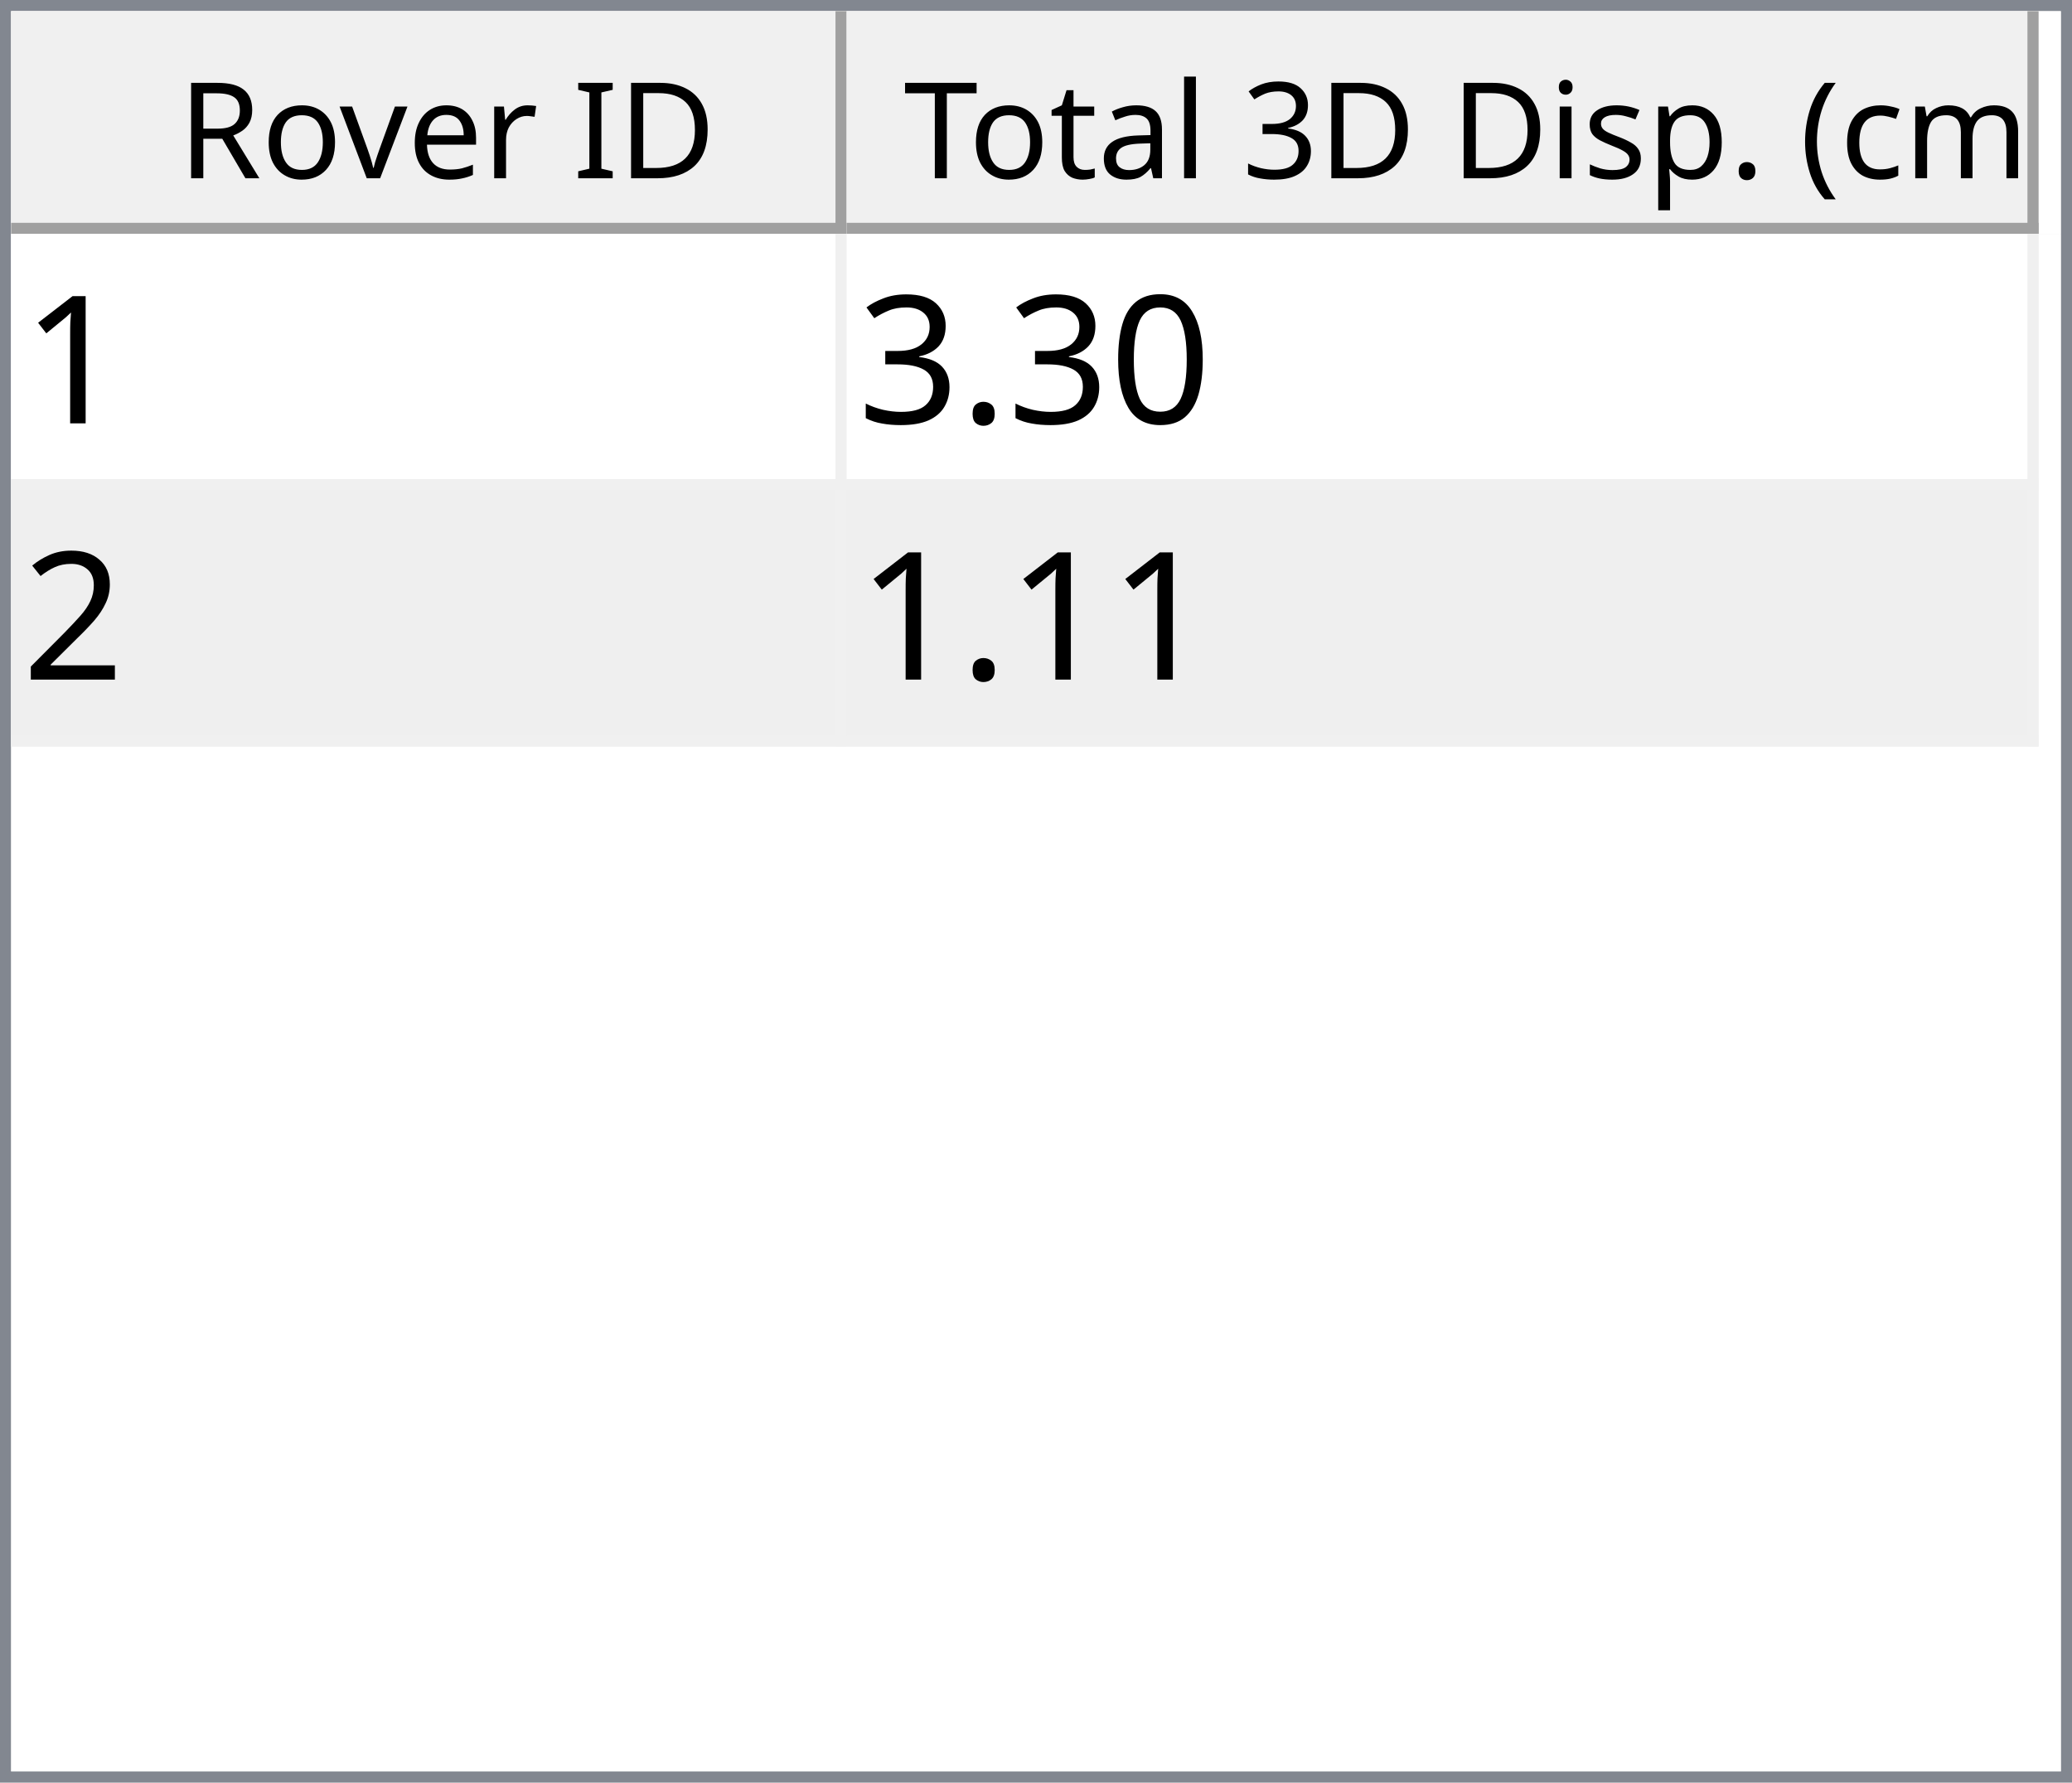
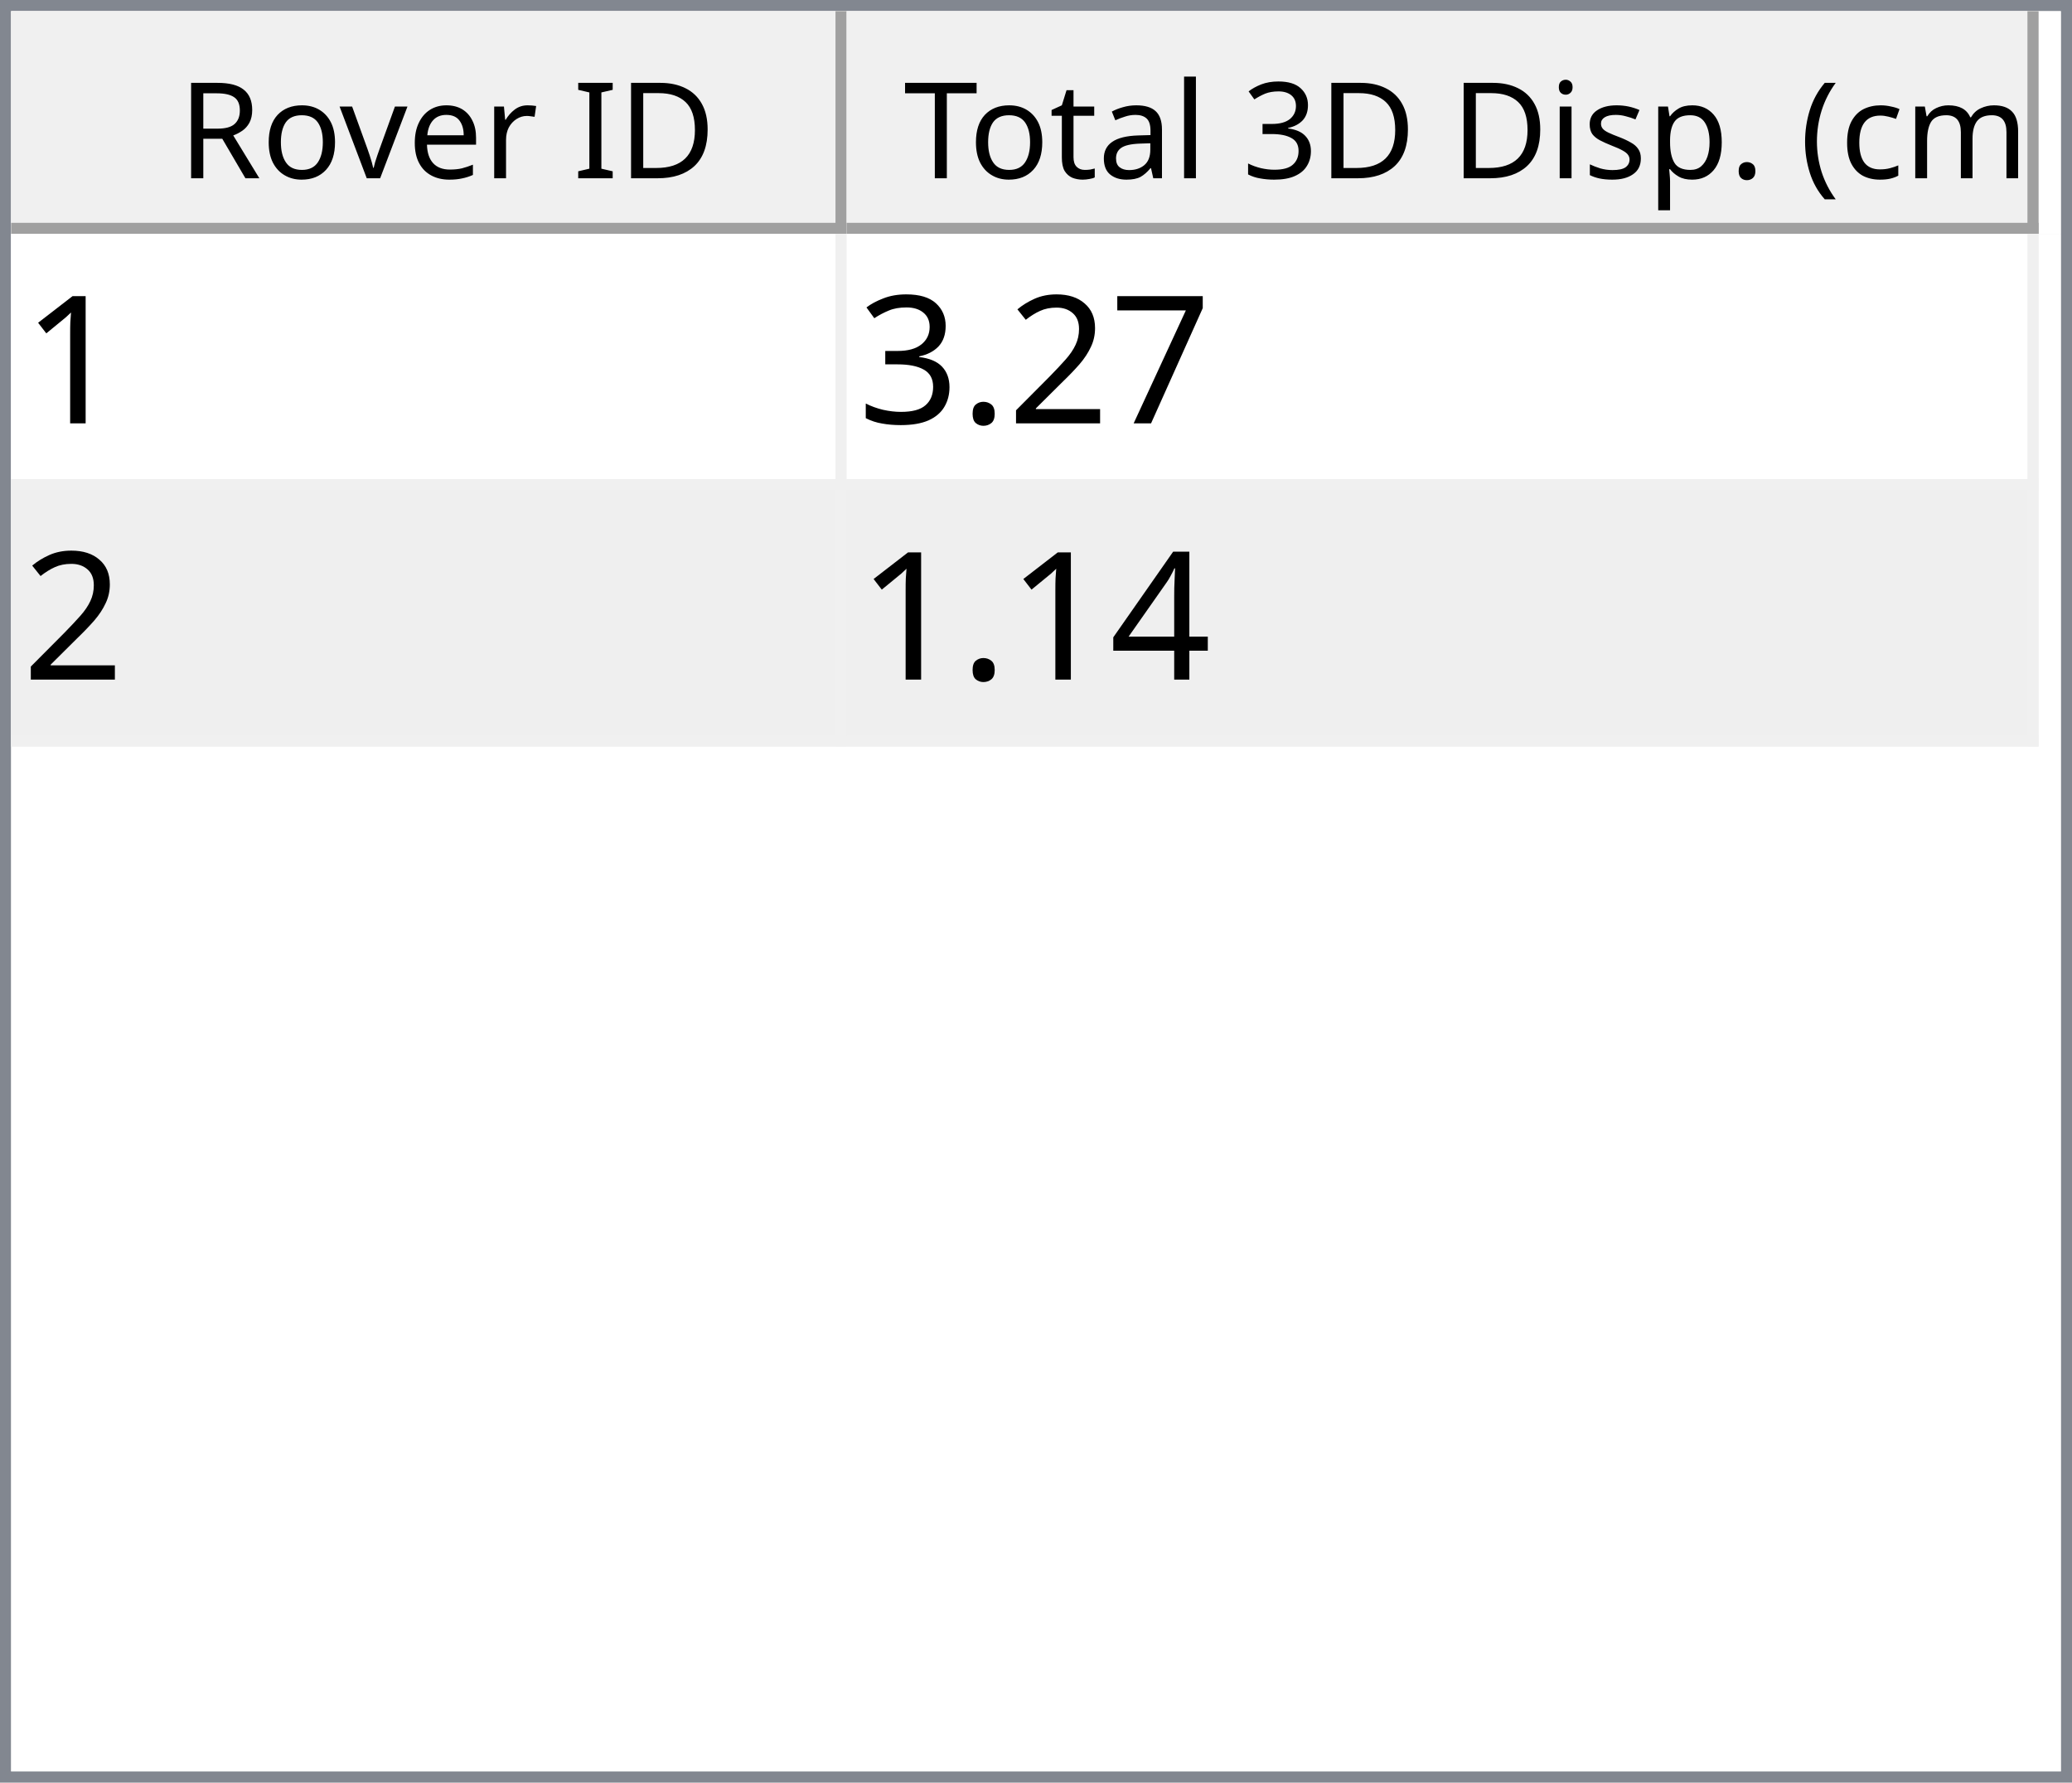
<svg xmlns="http://www.w3.org/2000/svg" style="fill-opacity:1; color-rendering:auto; color-interpolation:auto; text-rendering:auto; stroke:black; stroke-linecap:square; stroke-miterlimit:10; shape-rendering:auto; stroke-opacity:1; fill:black; stroke-dasharray:none; font-weight:normal; stroke-width:1; font-family:'Dialog'; font-style:normal; stroke-linejoin:miter; font-size:12px; stroke-dashoffset:0; image-rendering:auto;" width="186" height="160">
  <defs id="genericDefs" />
  <g>
    <defs id="defs1">
      <clipPath clipPathUnits="userSpaceOnUse" id="clipPath1">
        <path d="M0 0 L186 0 L186 160 L0 160 L0 0 Z" />
      </clipPath>
      <clipPath clipPathUnits="userSpaceOnUse" id="clipPath2">
        <path d="M0 0 L0 160 L186 160 L186 0 Z" />
      </clipPath>
      <clipPath clipPathUnits="userSpaceOnUse" id="clipPath3">
        <path d="M0 0 L0 20 L184 20 L184 0 Z" />
      </clipPath>
      <clipPath clipPathUnits="userSpaceOnUse" id="clipPath4">
        <path d="M0 0 L0 20 L75 20 L75 0 Z" />
      </clipPath>
      <clipPath clipPathUnits="userSpaceOnUse" id="clipPath5">
        <path d="M1 1 L1 19 L74 19 L74 1 Z" />
      </clipPath>
      <clipPath clipPathUnits="userSpaceOnUse" id="clipPath6">
        <path d="M0 0 L0 18 L73 18 L73 0 Z" />
      </clipPath>
      <clipPath clipPathUnits="userSpaceOnUse" id="clipPath7">
        <path d="M-0.5 -0.5 L-0.5 19.5 L74.5 19.5 L74.5 -0.5 Z" />
      </clipPath>
      <clipPath clipPathUnits="userSpaceOnUse" id="clipPath8">
        <path d="M0 0 L0 20 L107 20 L107 0 Z" />
      </clipPath>
      <clipPath clipPathUnits="userSpaceOnUse" id="clipPath9">
        <path d="M1 1 L1 19 L106 19 L106 1 Z" />
      </clipPath>
      <clipPath clipPathUnits="userSpaceOnUse" id="clipPath10">
        <path d="M0 0 L0 18 L105 18 L105 0 Z" />
      </clipPath>
      <clipPath clipPathUnits="userSpaceOnUse" id="clipPath11">
        <path d="M-0.5 -0.5 L-0.5 19.5 L106.5 19.5 L106.5 -0.5 Z" />
      </clipPath>
      <clipPath clipPathUnits="userSpaceOnUse" id="clipPath12">
        <path d="M0 0 L0 138 L184 138 L184 0 Z" />
      </clipPath>
      <clipPath clipPathUnits="userSpaceOnUse" id="clipPath13">
        <path d="M0 0 L0 46 L182 46 L182 0 Z" />
      </clipPath>
      <clipPath clipPathUnits="userSpaceOnUse" id="clipPath14">
        <path d="M-0.5 -0.5 L-0.5 45.5 L181.5 45.5 L181.5 -0.5 Z" />
      </clipPath>
      <clipPath clipPathUnits="userSpaceOnUse" id="clipPath15">
        <path d="M0 0 L0 22 L74 22 L74 0 Z" />
      </clipPath>
      <clipPath clipPathUnits="userSpaceOnUse" id="clipPath16">
        <path d="M0 0 L0 22 L106 22 L106 0 Z" />
      </clipPath>
      <font horiz-adv-x="64.551" id="font1">
        <font-face ascent="107.91" descent="25.098" units-per-em="100" style="font-style:normal; font-family:Segoe UI; font-weight:normal;" />
        <missing-glyph horiz-adv-x="64.551" d="M8.109 0 L8.109 68.266 L56.453 68.266 L56.453 0 L8.109 0 ZM15.328 7.234 L49.219 7.234 L49.219 61.031 L15.328 61.031 L15.328 7.234 Z" />
        <glyph unicode="D" horiz-adv-x="70.117" d="M9.188 0 L9.188 70.016 L28.516 70.016 Q65.531 70.016 65.531 35.891 Q65.531 19.672 55.25 9.836 Q44.969 0 27.734 0 L9.188 0 ZM17.391 62.594 L17.391 7.422 L27.828 7.422 Q41.609 7.422 49.273 14.797 Q56.938 22.172 56.938 35.688 Q56.938 62.594 28.328 62.594 L17.391 62.594 Z" />
        <glyph unicode="I" horiz-adv-x="26.611" d="M17.391 0 L9.188 0 L9.188 70.016 L17.391 70.016 L17.391 0 Z" />
        <glyph unicode=" " horiz-adv-x="27.393" d="" />
        <glyph unicode="r" horiz-adv-x="34.766" d="M34.188 41.891 Q32.078 43.5 28.125 43.5 Q23 43.5 19.555 38.672 Q16.109 33.844 16.109 25.484 L16.109 0 L8.109 0 L8.109 50 L16.109 50 L16.109 39.703 L16.312 39.703 Q18.016 44.969 21.531 47.922 Q25.047 50.875 29.391 50.875 Q32.516 50.875 34.188 50.203 L34.188 41.891 Z" />
        <glyph unicode="e" horiz-adv-x="52.295" d="M48.297 23 L12.984 23 Q13.188 14.656 17.484 10.109 Q21.781 5.562 29.297 5.562 Q37.75 5.562 44.828 11.141 L44.828 3.609 Q38.234 -1.172 27.391 -1.172 Q16.797 -1.172 10.742 5.641 Q4.688 12.453 4.688 24.812 Q4.688 36.469 11.305 43.82 Q17.922 51.172 27.734 51.172 Q37.547 51.172 42.922 44.828 Q48.297 38.484 48.297 27.203 L48.297 23 ZM40.094 29.781 Q40.047 36.719 36.75 40.578 Q33.453 44.438 27.594 44.438 Q21.922 44.438 17.969 40.383 Q14.016 36.328 13.094 29.781 L40.094 29.781 Z" />
        <glyph unicode="v" horiz-adv-x="47.9" d="M47.406 50 L27.484 0 L19.625 0 L0.688 50 L9.469 50 L22.172 13.672 Q23.578 9.672 23.922 6.688 L24.125 6.688 Q24.609 10.453 25.688 13.484 L38.969 50 L47.406 50 Z" />
        <glyph unicode="o" horiz-adv-x="58.594" d="M29 -1.172 Q17.922 -1.172 11.305 5.836 Q4.688 12.844 4.688 24.422 Q4.688 37.016 11.57 44.094 Q18.453 51.172 30.172 51.172 Q41.359 51.172 47.633 44.289 Q53.906 37.406 53.906 25.203 Q53.906 13.234 47.141 6.031 Q40.375 -1.172 29 -1.172 ZM29.594 44.438 Q21.875 44.438 17.383 39.188 Q12.891 33.938 12.891 24.703 Q12.891 15.828 17.43 10.695 Q21.969 5.562 29.594 5.562 Q37.359 5.562 41.531 10.594 Q45.703 15.625 45.703 24.906 Q45.703 34.281 41.531 39.359 Q37.359 44.438 29.594 44.438 Z" />
        <glyph unicode="R" horiz-adv-x="59.814" d="M59.375 0 L49.609 0 L37.891 19.625 Q36.281 22.359 34.766 24.289 Q33.25 26.219 31.664 27.438 Q30.078 28.656 28.25 29.219 Q26.422 29.781 24.125 29.781 L17.391 29.781 L17.391 0 L9.188 0 L9.188 70.016 L30.078 70.016 Q34.672 70.016 38.555 68.867 Q42.438 67.719 45.289 65.375 Q48.141 63.031 49.758 59.547 Q51.375 56.062 51.375 51.375 Q51.375 47.703 50.273 44.656 Q49.172 41.609 47.148 39.211 Q45.125 36.812 42.266 35.133 Q39.406 33.453 35.844 32.516 L35.844 32.328 Q37.594 31.547 38.891 30.547 Q40.188 29.547 41.359 28.18 Q42.531 26.812 43.68 25.078 Q44.828 23.344 46.234 21.047 L59.375 0 ZM17.391 62.594 L17.391 37.203 L28.516 37.203 Q31.594 37.203 34.203 38.133 Q36.812 39.062 38.719 40.797 Q40.625 42.531 41.703 45.047 Q42.781 47.562 42.781 50.688 Q42.781 56.297 39.141 59.445 Q35.5 62.594 28.609 62.594 L17.391 62.594 Z" />
        <glyph unicode=")" horiz-adv-x="30.176" d="M8.297 -15.922 L1.172 -15.922 Q16.406 2.344 16.406 26.812 Q16.406 51.469 1.078 70.016 L8.297 70.016 Q23.531 52.156 23.531 26.703 Q23.531 1.375 8.297 -15.922 Z" />
        <glyph unicode="m" horiz-adv-x="86.133" d="M79.109 0 L71.094 0 L71.094 28.719 Q71.094 37.016 68.531 40.727 Q65.969 44.438 59.906 44.438 Q54.781 44.438 51.195 39.75 Q47.609 35.062 47.609 28.516 L47.609 0 L39.594 0 L39.594 29.688 Q39.594 44.438 28.219 44.438 Q22.953 44.438 19.531 40.016 Q16.109 35.594 16.109 28.516 L16.109 0 L8.109 0 L8.109 50 L16.109 50 L16.109 42.094 L16.312 42.094 Q21.625 51.172 31.844 51.172 Q36.969 51.172 40.773 48.312 Q44.578 45.453 46 40.828 Q51.562 51.172 62.594 51.172 Q79.109 51.172 79.109 30.812 L79.109 0 Z" />
        <glyph unicode="c" horiz-adv-x="46.191" d="M42.188 2.297 Q36.422 -1.172 28.516 -1.172 Q17.828 -1.172 11.258 5.789 Q4.688 12.75 4.688 23.828 Q4.688 36.188 11.766 43.68 Q18.844 51.172 30.672 51.172 Q37.25 51.172 42.281 48.734 L42.281 40.531 Q36.719 44.438 30.375 44.438 Q22.703 44.438 17.797 38.945 Q12.891 33.453 12.891 24.516 Q12.891 15.719 17.508 10.641 Q22.125 5.562 29.891 5.562 Q36.422 5.562 42.188 9.906 L42.188 2.297 Z" />
        <glyph unicode="(" horiz-adv-x="30.176" d="M29.109 -15.922 L21.969 -15.922 Q6.844 1.375 6.844 26.703 Q6.844 52.156 21.969 70.016 L29.203 70.016 Q13.875 51.469 13.875 26.812 Q13.875 2.344 29.109 -15.922 Z" />
        <glyph unicode="." horiz-adv-x="21.68" d="M10.891 -1.078 Q8.641 -1.078 7.055 0.539 Q5.469 2.156 5.469 4.391 Q5.469 6.641 7.055 8.273 Q8.641 9.906 10.891 9.906 Q13.188 9.906 14.797 8.273 Q16.406 6.641 16.406 4.391 Q16.406 2.156 14.797 0.539 Q13.188 -1.078 10.891 -1.078 Z" />
        <glyph unicode="p" horiz-adv-x="58.789" d="M16.312 7.234 L16.109 7.234 L16.109 -23 L8.109 -23 L8.109 50 L16.109 50 L16.109 41.219 L16.312 41.219 Q22.219 51.172 33.594 51.172 Q43.266 51.172 48.688 44.461 Q54.109 37.75 54.109 26.469 Q54.109 13.922 48 6.375 Q41.891 -1.172 31.297 -1.172 Q21.578 -1.172 16.312 7.234 ZM16.109 27.391 L16.109 20.406 Q16.109 14.203 20.141 9.883 Q24.172 5.562 30.375 5.562 Q37.641 5.562 41.773 11.133 Q45.906 16.703 45.906 26.609 Q45.906 34.969 42.047 39.703 Q38.188 44.438 31.594 44.438 Q24.609 44.438 20.359 39.578 Q16.109 34.719 16.109 27.391 Z" />
        <glyph unicode="s" horiz-adv-x="42.432" d="M5.078 1.812 L5.078 10.406 Q11.625 5.562 19.484 5.562 Q30.031 5.562 30.031 12.594 Q30.031 14.594 29.125 15.992 Q28.219 17.391 26.68 18.461 Q25.141 19.531 23.07 20.383 Q21 21.234 18.609 22.172 Q15.281 23.484 12.766 24.828 Q10.25 26.172 8.57 27.859 Q6.891 29.547 6.031 31.695 Q5.172 33.844 5.172 36.719 Q5.172 40.234 6.789 42.945 Q8.406 45.656 11.086 47.484 Q13.766 49.312 17.211 50.242 Q20.656 51.172 24.312 51.172 Q30.812 51.172 35.938 48.922 L35.938 40.828 Q30.422 44.438 23.25 44.438 Q21 44.438 19.195 43.922 Q17.391 43.406 16.094 42.477 Q14.797 41.547 14.086 40.258 Q13.375 38.969 13.375 37.406 Q13.375 35.453 14.086 34.133 Q14.797 32.812 16.164 31.789 Q17.531 30.766 19.484 29.938 Q21.438 29.109 23.922 28.125 Q27.25 26.859 29.883 25.516 Q32.516 24.172 34.375 22.484 Q36.234 20.797 37.234 18.602 Q38.234 16.406 38.234 13.375 Q38.234 9.672 36.602 6.938 Q34.969 4.203 32.234 2.398 Q29.5 0.594 25.93 -0.289 Q22.359 -1.172 18.453 -1.172 Q10.75 -1.172 5.078 1.812 Z" />
        <glyph unicode="i" horiz-adv-x="24.219" d="M12.203 62.703 Q10.062 62.703 8.547 64.164 Q7.031 65.625 7.031 67.875 Q7.031 70.125 8.547 71.609 Q10.062 73.094 12.203 73.094 Q14.406 73.094 15.945 71.609 Q17.484 70.125 17.484 67.875 Q17.484 65.719 15.945 64.211 Q14.406 62.703 12.203 62.703 ZM16.109 0 L8.109 0 L8.109 50 L16.109 50 L16.109 0 Z" />
        <glyph unicode="3" horiz-adv-x="53.906" d="M46.531 19.828 Q46.531 15.094 44.75 11.211 Q42.969 7.328 39.719 4.57 Q36.469 1.812 31.93 0.297 Q27.391 -1.219 21.922 -1.219 Q11.922 -1.219 6 2.594 L6 11.188 Q13.094 5.609 22.219 5.609 Q25.875 5.609 28.828 6.539 Q31.781 7.469 33.906 9.227 Q36.031 10.984 37.18 13.477 Q38.328 15.969 38.328 19.094 Q38.328 32.812 18.797 32.812 L12.984 32.812 L12.984 39.594 L18.5 39.594 Q35.797 39.594 35.797 52.484 Q35.797 64.406 22.609 64.406 Q15.188 64.406 8.688 59.422 L8.688 67.188 Q15.375 71.188 24.609 71.188 Q29 71.188 32.57 69.969 Q36.141 68.75 38.68 66.555 Q41.219 64.359 42.609 61.281 Q44 58.203 44 54.5 Q44 40.672 30.031 36.719 L30.031 36.531 Q33.594 36.141 36.625 34.797 Q39.656 33.453 41.852 31.305 Q44.047 29.156 45.289 26.25 Q46.531 23.344 46.531 19.828 Z" />
        <glyph unicode="l" horiz-adv-x="24.219" d="M16.109 0 L8.109 0 L8.109 74.031 L16.109 74.031 L16.109 0 Z" />
        <glyph unicode="a" horiz-adv-x="50.879" d="M43.891 0 L35.891 0 L35.891 7.812 L35.688 7.812 Q30.469 -1.172 20.312 -1.172 Q12.844 -1.172 8.617 2.781 Q4.391 6.734 4.391 13.281 Q4.391 27.297 20.906 29.594 L35.891 31.688 Q35.891 44.438 25.594 44.438 Q16.547 44.438 9.281 38.281 L9.281 46.484 Q16.656 51.172 26.266 51.172 Q43.891 51.172 43.891 32.516 L43.891 0 ZM35.891 25.297 L23.828 23.641 Q18.266 22.859 15.43 20.875 Q12.594 18.891 12.594 13.875 Q12.594 10.203 15.211 7.883 Q17.828 5.562 22.172 5.562 Q28.125 5.562 32.008 9.742 Q35.891 13.922 35.891 20.312 L35.891 25.297 Z" />
        <glyph unicode="t" horiz-adv-x="33.887" d="M31.297 0.484 Q28.469 -1.078 23.828 -1.078 Q10.688 -1.078 10.688 13.578 L10.688 43.172 L2.094 43.172 L2.094 50 L10.688 50 L10.688 62.203 L18.703 64.797 L18.703 50 L31.297 50 L31.297 43.172 L18.703 43.172 L18.703 14.984 Q18.703 9.969 20.414 7.82 Q22.125 5.672 26.078 5.672 Q29.109 5.672 31.297 7.328 L31.297 0.484 Z" />
        <glyph unicode="T" horiz-adv-x="52.393" d="M50.594 62.594 L30.375 62.594 L30.375 0 L22.172 0 L22.172 62.594 L2 62.594 L2 70.016 L50.594 70.016 L50.594 62.594 Z" />
      </font>
      <font horiz-adv-x="75.0" id="font2">
        <font-face ascent="100.537" descent="21.973" units-per-em="100" style="font-style:normal; font-family:sans-serif; font-weight:normal;" />
        <missing-glyph horiz-adv-x="75.0" d="M12.5 0 L12.5 62.5 L62.5 62.5 L62.5 0 L12.5 0 ZM14.062 1.562 L60.938 1.562 L60.938 60.938 L14.062 60.938 L14.062 1.562 Z" />
        <glyph unicode="1" horiz-adv-x="55.615" d="M37.25 0 L28.469 0 L28.469 56 Q25.297 52.984 20.141 49.953 Q14.984 46.922 10.891 45.406 L10.891 53.906 Q18.266 57.375 23.781 62.305 Q29.297 67.234 31.594 71.875 L37.25 71.875 L37.25 0 Z" />
-         <glyph unicode="0" horiz-adv-x="55.615" d="M4.156 35.297 Q4.156 48 6.766 55.742 Q9.375 63.484 14.523 67.68 Q19.672 71.875 27.484 71.875 Q33.25 71.875 37.594 69.555 Q41.938 67.234 44.773 62.867 Q47.609 58.5 49.219 52.227 Q50.828 45.953 50.828 35.297 Q50.828 22.703 48.242 14.969 Q45.656 7.234 40.508 3.008 Q35.359 -1.219 27.484 -1.219 Q17.141 -1.219 11.234 6.203 Q4.156 15.141 4.156 35.297 ZM13.188 35.297 Q13.188 17.672 17.312 11.836 Q21.438 6 27.484 6 Q33.547 6 37.672 11.859 Q41.797 17.719 41.797 35.297 Q41.797 52.984 37.672 58.789 Q33.547 64.594 27.391 64.594 Q21.344 64.594 17.719 59.469 Q13.188 52.938 13.188 35.297 Z" />
+         <glyph unicode="7" horiz-adv-x="55.615" d="M4.734 62.203 L4.734 70.656 L51.078 70.656 L51.078 63.812 Q44.234 56.547 37.523 44.484 Q30.812 32.422 27.156 19.672 Q24.516 10.688 23.781 0 L14.75 0 Q14.891 8.453 18.062 20.414 Q21.234 32.375 27.172 43.484 Q33.109 54.594 39.797 62.203 L4.734 62.203 Z" />
+         <glyph unicode="2" horiz-adv-x="55.615" d="M50.344 8.453 L50.344 0 L3.031 0 Q2.938 3.172 4.047 6.109 Q5.859 10.938 9.836 15.625 Q13.812 20.312 21.344 26.469 Q33.016 36.031 37.117 41.625 Q41.219 47.219 41.219 52.203 Q41.219 57.422 37.477 61.008 Q33.734 64.594 27.734 64.594 Q21.391 64.594 17.578 60.789 Q13.766 56.984 13.719 50.25 L4.688 51.172 Q5.609 61.281 11.664 66.578 Q17.719 71.875 27.938 71.875 Q38.234 71.875 44.242 66.164 Q50.25 60.453 50.25 52 Q50.25 47.703 48.492 43.555 Q46.734 39.406 42.656 34.812 Q38.578 30.219 29.109 22.219 Q21.188 15.578 18.945 13.211 Q16.703 10.844 15.234 8.453 L50.344 8.453 Z" />
        <glyph unicode="." horiz-adv-x="27.783" d="M9.078 0 L9.078 10.016 L19.094 10.016 L19.094 0 L9.078 0 Z" />
        <glyph unicode="3" horiz-adv-x="55.615" d="M4.203 18.891 L12.984 20.062 Q14.5 12.594 18.141 9.297 Q21.781 6 27 6 Q33.203 6 37.477 10.297 Q41.75 14.594 41.75 20.953 Q41.75 27 37.797 30.93 Q33.844 34.859 27.734 34.859 Q25.25 34.859 21.531 33.891 L22.516 41.609 Q23.391 41.5 23.922 41.5 Q29.547 41.5 34.039 44.43 Q38.531 47.359 38.531 53.469 Q38.531 58.297 35.258 61.477 Q31.984 64.656 26.812 64.656 Q21.688 64.656 18.266 61.43 Q14.844 58.203 13.875 51.766 L5.078 53.328 Q6.688 62.156 12.398 67.016 Q18.109 71.875 26.609 71.875 Q32.469 71.875 37.398 69.359 Q42.328 66.844 44.945 62.5 Q47.562 58.156 47.562 53.266 Q47.562 48.641 45.07 44.828 Q42.578 41.016 37.703 38.766 Q44.047 37.312 47.562 32.695 Q51.078 28.078 51.078 21.141 Q51.078 11.766 44.242 5.25 Q37.406 -1.266 26.953 -1.266 Q17.531 -1.266 11.305 4.352 Q5.078 9.969 4.203 18.891 Z" />
-         <glyph unicode="2" horiz-adv-x="55.615" d="M50.344 8.453 L50.344 0 L3.031 0 Q2.938 3.172 4.047 6.109 Q5.859 10.938 9.836 15.625 Q13.812 20.312 21.344 26.469 Q33.016 36.031 37.117 41.625 Q41.219 47.219 41.219 52.203 Q41.219 57.422 37.477 61.008 Q33.734 64.594 27.734 64.594 Q21.391 64.594 17.578 60.789 Q13.766 56.984 13.719 50.25 L4.688 51.172 Q5.609 61.281 11.664 66.578 Q17.719 71.875 27.938 71.875 Q38.234 71.875 44.242 66.164 Q50.25 60.453 50.25 52 Q50.25 47.703 48.492 43.555 Q46.734 39.406 42.656 34.812 Q38.578 30.219 29.109 22.219 Q21.188 15.578 18.945 13.211 Q16.703 10.844 15.234 8.453 L50.344 8.453 Z" />
+         <glyph unicode="4" horiz-adv-x="55.615" d="M32.328 0 L32.328 17.141 L1.266 17.141 L1.266 25.203 L33.938 71.578 L41.109 71.578 L41.109 25.203 L50.781 25.203 L50.781 17.141 L41.109 17.141 L41.109 0 L32.328 0 ZM32.328 25.203 L32.328 57.469 L9.906 25.203 L32.328 25.203 Z" />
      </font>
    </defs>
    <g style="fill:white; stroke:white;">
      <rect x="0" y="0" width="186" style="clip-path:url(#clipPath1); stroke:none;" height="160" />
    </g>
    <g style="fill:white; text-rendering:optimizeSpeed; color-rendering:optimizeSpeed; image-rendering:optimizeSpeed; shape-rendering:crispEdges; stroke:white; color-interpolation:sRGB;">
      <rect x="0" width="186" height="160" y="0" style="stroke:none;" />
      <path style="stroke:none;" d="M0 160 L186 160 L186 0 L0 0 Z" />
    </g>
    <g style="fill:rgb(240,240,240); font-family:'Segoe UI'; stroke:rgb(240,240,240);">
      <rect x="0" y="0" width="186" style="clip-path:url(#clipPath2); stroke:none;" height="160" />
    </g>
    <g style="fill:rgb(130,135,144); font-family:'Segoe UI'; stroke:rgb(130,135,144);">
      <path d="M0 0 L186 0 L186 160 L0 160 L0 0 ZM1 1 L185 1 L185 159 L1 159 L1 1 Z" style="fill-rule:evenodd; clip-path:url(#clipPath2); stroke:none;" />
    </g>
    <g style="fill:white; font-family:'Segoe UI'; stroke:white;" transform="translate(1,1)">
      <rect x="0" y="0" width="184" style="clip-path:url(#clipPath3); stroke:none;" height="20" />
    </g>
    <g style="fill:rgb(240,240,240); font-family:'Segoe UI'; stroke:rgb(240,240,240);" transform="translate(1,1)">
      <rect x="0" y="0" width="75" style="clip-path:url(#clipPath4); stroke:none;" height="20" />
    </g>
    <g style="font-family:'Segoe UI';" transform="translate(2,2)">
      <text x="14" xml:space="preserve" y="14" style="clip-path:url(#clipPath6); stroke:none;">Rover ID</text>
    </g>
    <g style="fill:rgb(160,160,160); font-family:'Segoe UI'; stroke:rgb(160,160,160); stroke-linejoin:bevel;" transform="translate(1.5,1.5)">
      <line x1="74" x2="74" y1="0" style="fill:none; clip-path:url(#clipPath7);" y2="19" />
    </g>
    <g style="fill:rgb(160,160,160); font-family:'Segoe UI'; stroke:rgb(160,160,160); stroke-linejoin:bevel;" transform="matrix(1,0,0,1,1,1) translate(0.5,0.5)">
      <line x1="0" x2="74" y1="19" style="fill:none; clip-path:url(#clipPath7);" y2="19" />
    </g>
    <g style="fill:rgb(240,240,240); font-family:'Segoe UI'; stroke:rgb(240,240,240);" transform="translate(76,1)">
      <rect x="0" y="0" width="107" style="clip-path:url(#clipPath8); stroke:none;" height="20" />
    </g>
    <g style="font-family:'Segoe UI';" transform="translate(77,2)">
      <text x="1" xml:space="preserve" y="14" style="clip-path:url(#clipPath10); stroke:none;"> Total 3D Disp. (cm)</text>
    </g>
    <g style="fill:rgb(160,160,160); font-family:'Segoe UI'; stroke:rgb(160,160,160); stroke-linejoin:bevel;" transform="translate(76.5,1.5)">
      <line x1="106" x2="106" y1="0" style="fill:none; clip-path:url(#clipPath11);" y2="19" />
    </g>
    <g style="fill:rgb(160,160,160); font-family:'Segoe UI'; stroke:rgb(160,160,160); stroke-linejoin:bevel;" transform="matrix(1,0,0,1,76,1) translate(0.5,0.5)">
      <line x1="0" x2="106" y1="19" style="fill:none; clip-path:url(#clipPath11);" y2="19" />
    </g>
    <g style="fill:white; font-family:'Segoe UI'; stroke:white;" transform="translate(1,21)">
      <rect x="0" y="0" width="184" style="clip-path:url(#clipPath12); stroke:none;" height="138" />
    </g>
    <g style="fill:rgb(240,240,240); font-size:16px; font-family:sans-serif; stroke:rgb(240,240,240);" transform="translate(1,21)">
      <rect x="0" y="0" width="182" style="clip-path:url(#clipPath13); stroke:none;" height="46" />
      <line transform="translate(0.5,0.5)" x1="0" x2="181" y1="22" style="clip-path:url(#clipPath14); fill:none; stroke-linejoin:bevel;" y2="22" />
    </g>
    <g transform="matrix(1,0,0,1,1,21) translate(0.5,0.5)" style="fill:rgb(240,240,240); font-size:16px; font-family:sans-serif; stroke:rgb(240,240,240); stroke-linejoin:bevel;">
      <line x1="0" x2="181" y1="45" style="fill:none; clip-path:url(#clipPath14);" y2="45" />
    </g>
    <g transform="matrix(1,0,0,1,1,21) translate(0.5,0.5)" style="fill:rgb(240,240,240); font-size:16px; font-family:sans-serif; stroke:rgb(240,240,240); stroke-linejoin:bevel;">
      <line x1="74" x2="74" y1="0" style="fill:none; clip-path:url(#clipPath14);" y2="45" />
    </g>
    <g transform="matrix(1,0,0,1,1,21) translate(0.5,0.5)" style="fill:rgb(240,240,240); font-size:16px; font-family:sans-serif; stroke:rgb(240,240,240); stroke-linejoin:bevel;">
      <line x1="181" x2="181" y1="0" style="fill:none; clip-path:url(#clipPath14);" y2="45" />
    </g>
    <g style="fill:white; font-size:16px; font-family:sans-serif; stroke:white;" transform="matrix(1,0,0,1,1,21)">
      <rect x="0" y="0" width="74" style="clip-path:url(#clipPath15); stroke:none;" height="22" />
      <text x="1" y="17" style="fill:black; clip-path:url(#clipPath15); stroke:none;" xml:space="preserve">1</text>
    </g>
    <g style="fill:white; font-size:16px; font-family:sans-serif; stroke:white;" transform="matrix(1,0,0,1,1,21) translate(75,0)">
      <rect x="0" y="0" width="106" style="clip-path:url(#clipPath16); stroke:none;" height="22" />
-       <text x="1" y="17" style="fill:black; clip-path:url(#clipPath16); stroke:none;" xml:space="preserve">3.30</text>
+       <text x="1" y="17" style="fill:black; clip-path:url(#clipPath16); stroke:none;" xml:space="preserve">3.27</text>
    </g>
    <g style="fill:rgb(239,239,239); font-size:16px; font-family:sans-serif; stroke:rgb(239,239,239);" transform="matrix(1,0,0,1,1,21) translate(0,23)">
      <rect x="0" y="0" width="74" style="clip-path:url(#clipPath15); stroke:none;" height="22" />
      <text x="1" y="17" style="fill:black; clip-path:url(#clipPath15); stroke:none;" xml:space="preserve">2</text>
    </g>
    <g style="fill:rgb(239,239,239); font-size:16px; font-family:sans-serif; stroke:rgb(239,239,239);" transform="matrix(1,0,0,1,1,21) translate(75,23)">
      <rect x="0" y="0" width="106" style="clip-path:url(#clipPath16); stroke:none;" height="22" />
-       <text x="1" y="17" style="fill:black; clip-path:url(#clipPath16); stroke:none;" xml:space="preserve">1.11</text>
+       <text x="1" y="17" style="fill:black; clip-path:url(#clipPath16); stroke:none;" xml:space="preserve">1.14</text>
    </g>
  </g>
</svg>
